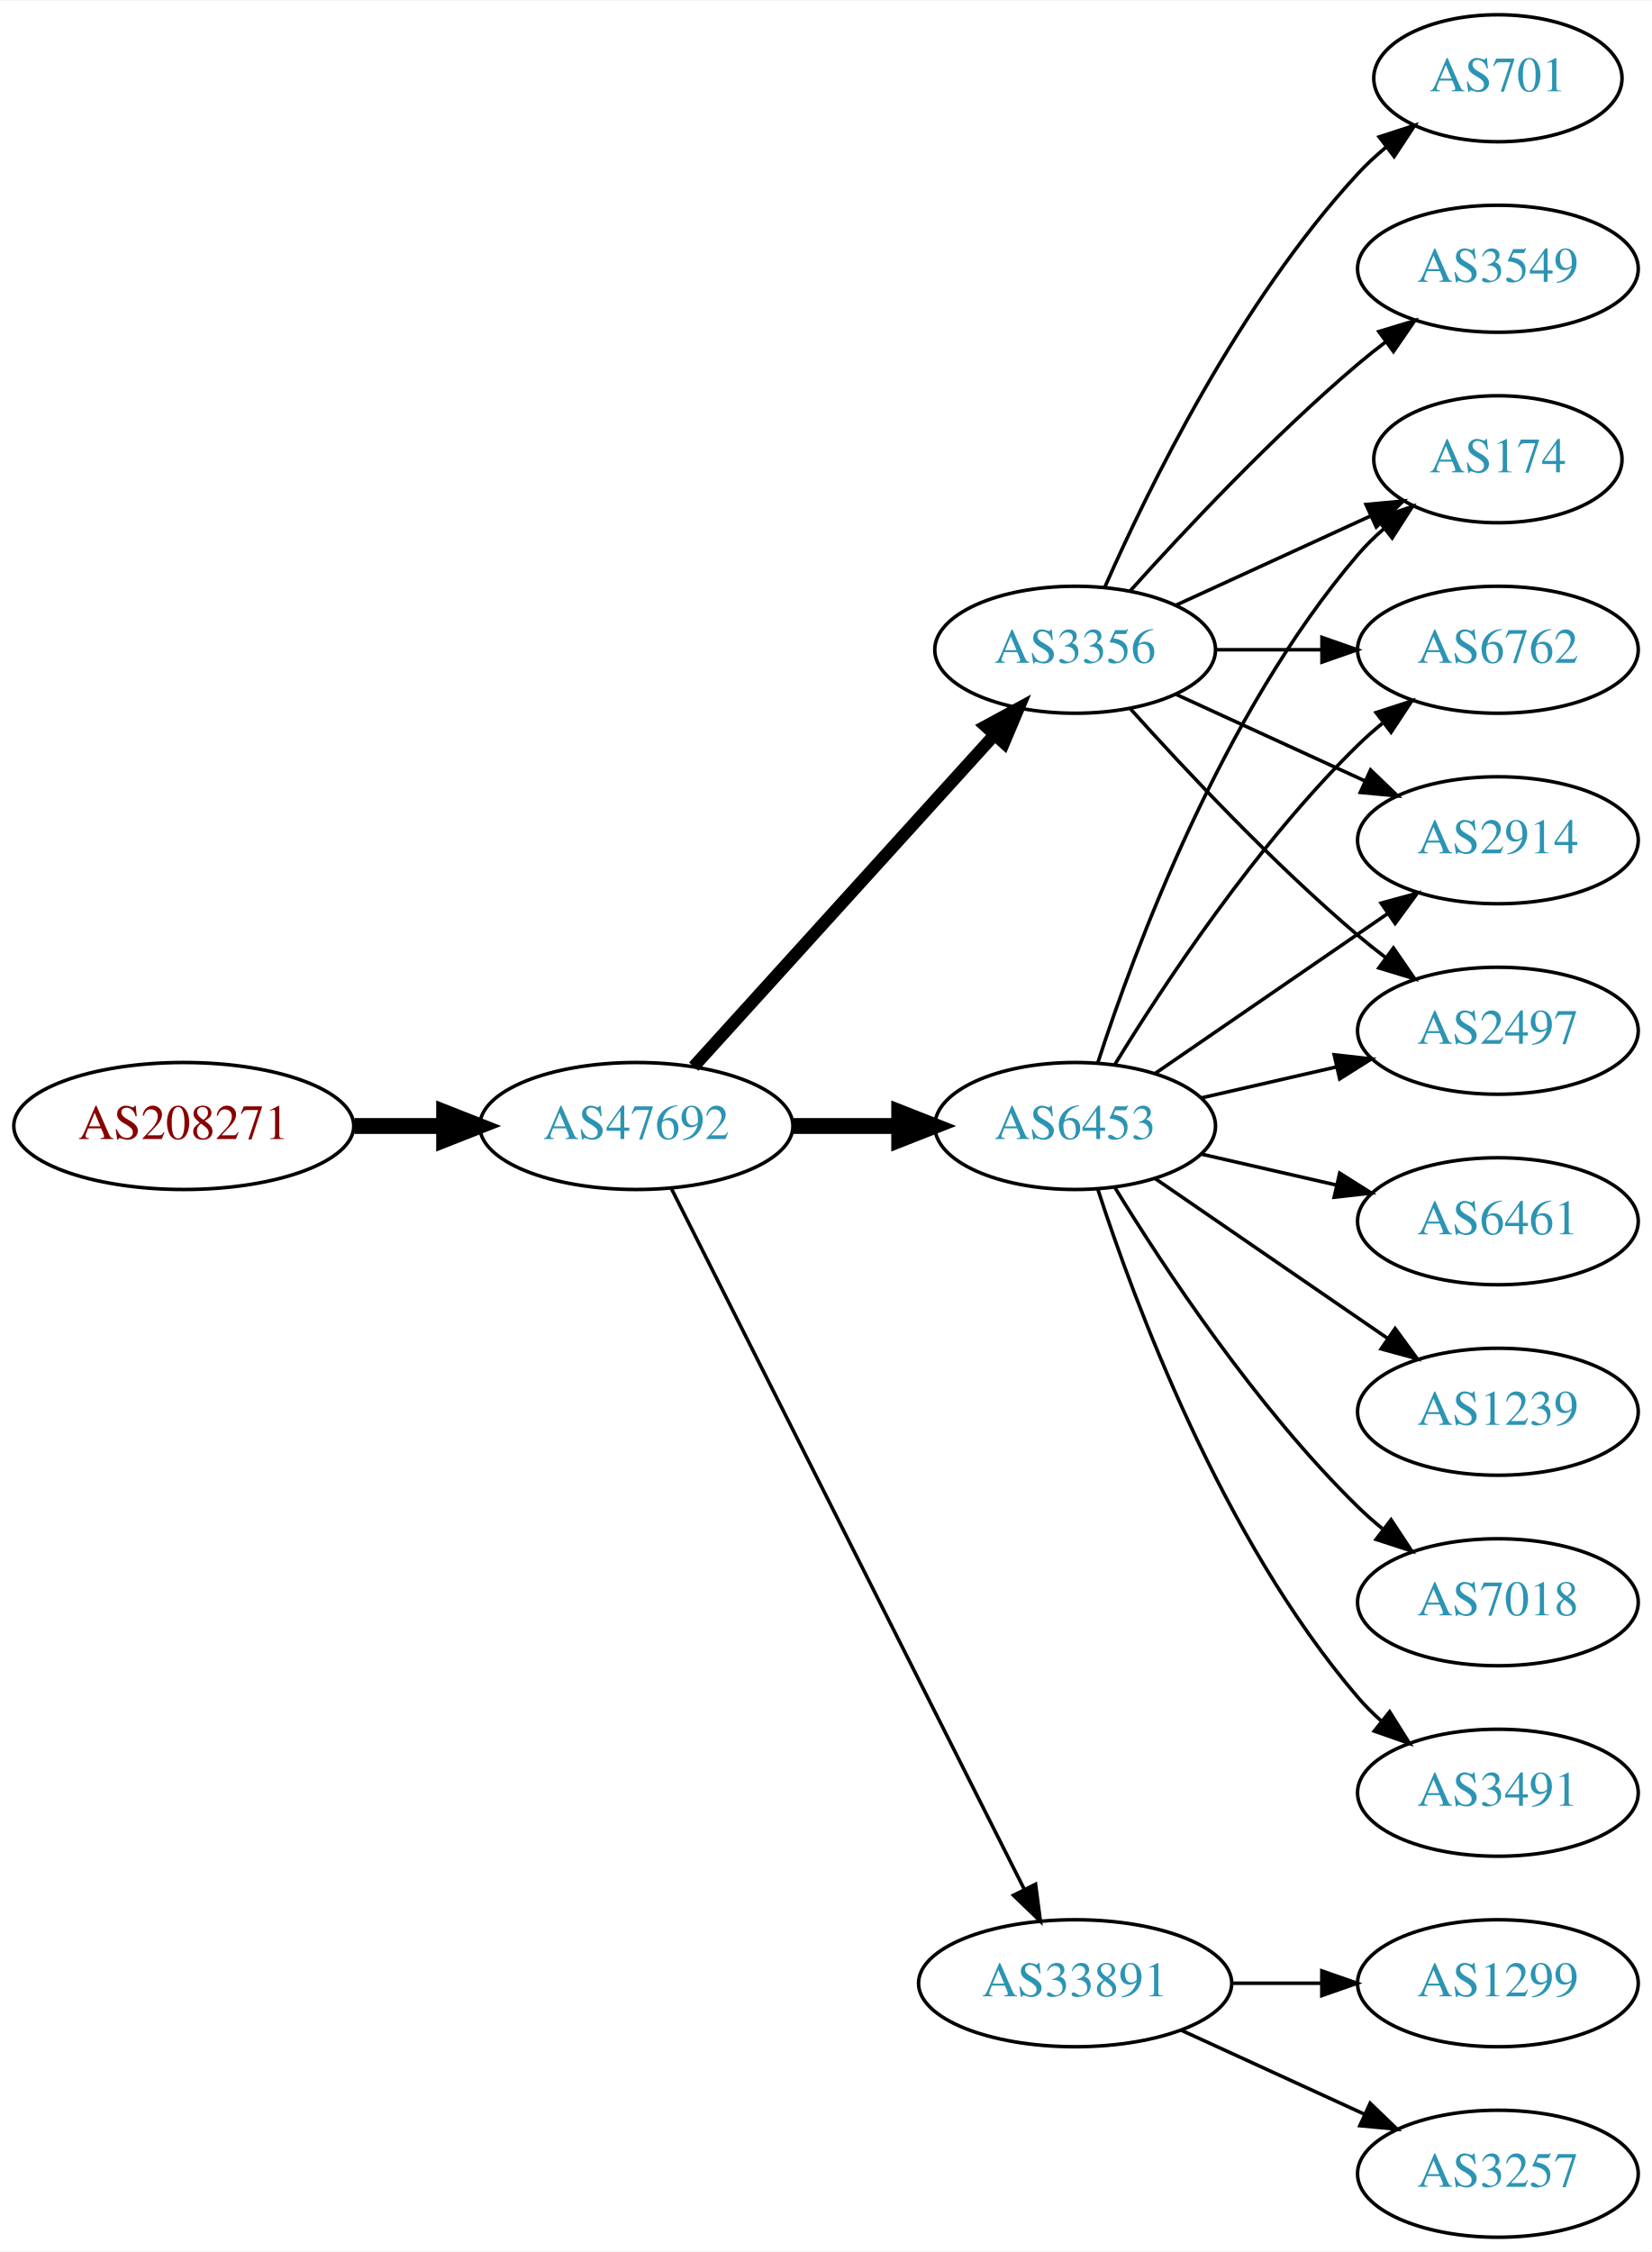
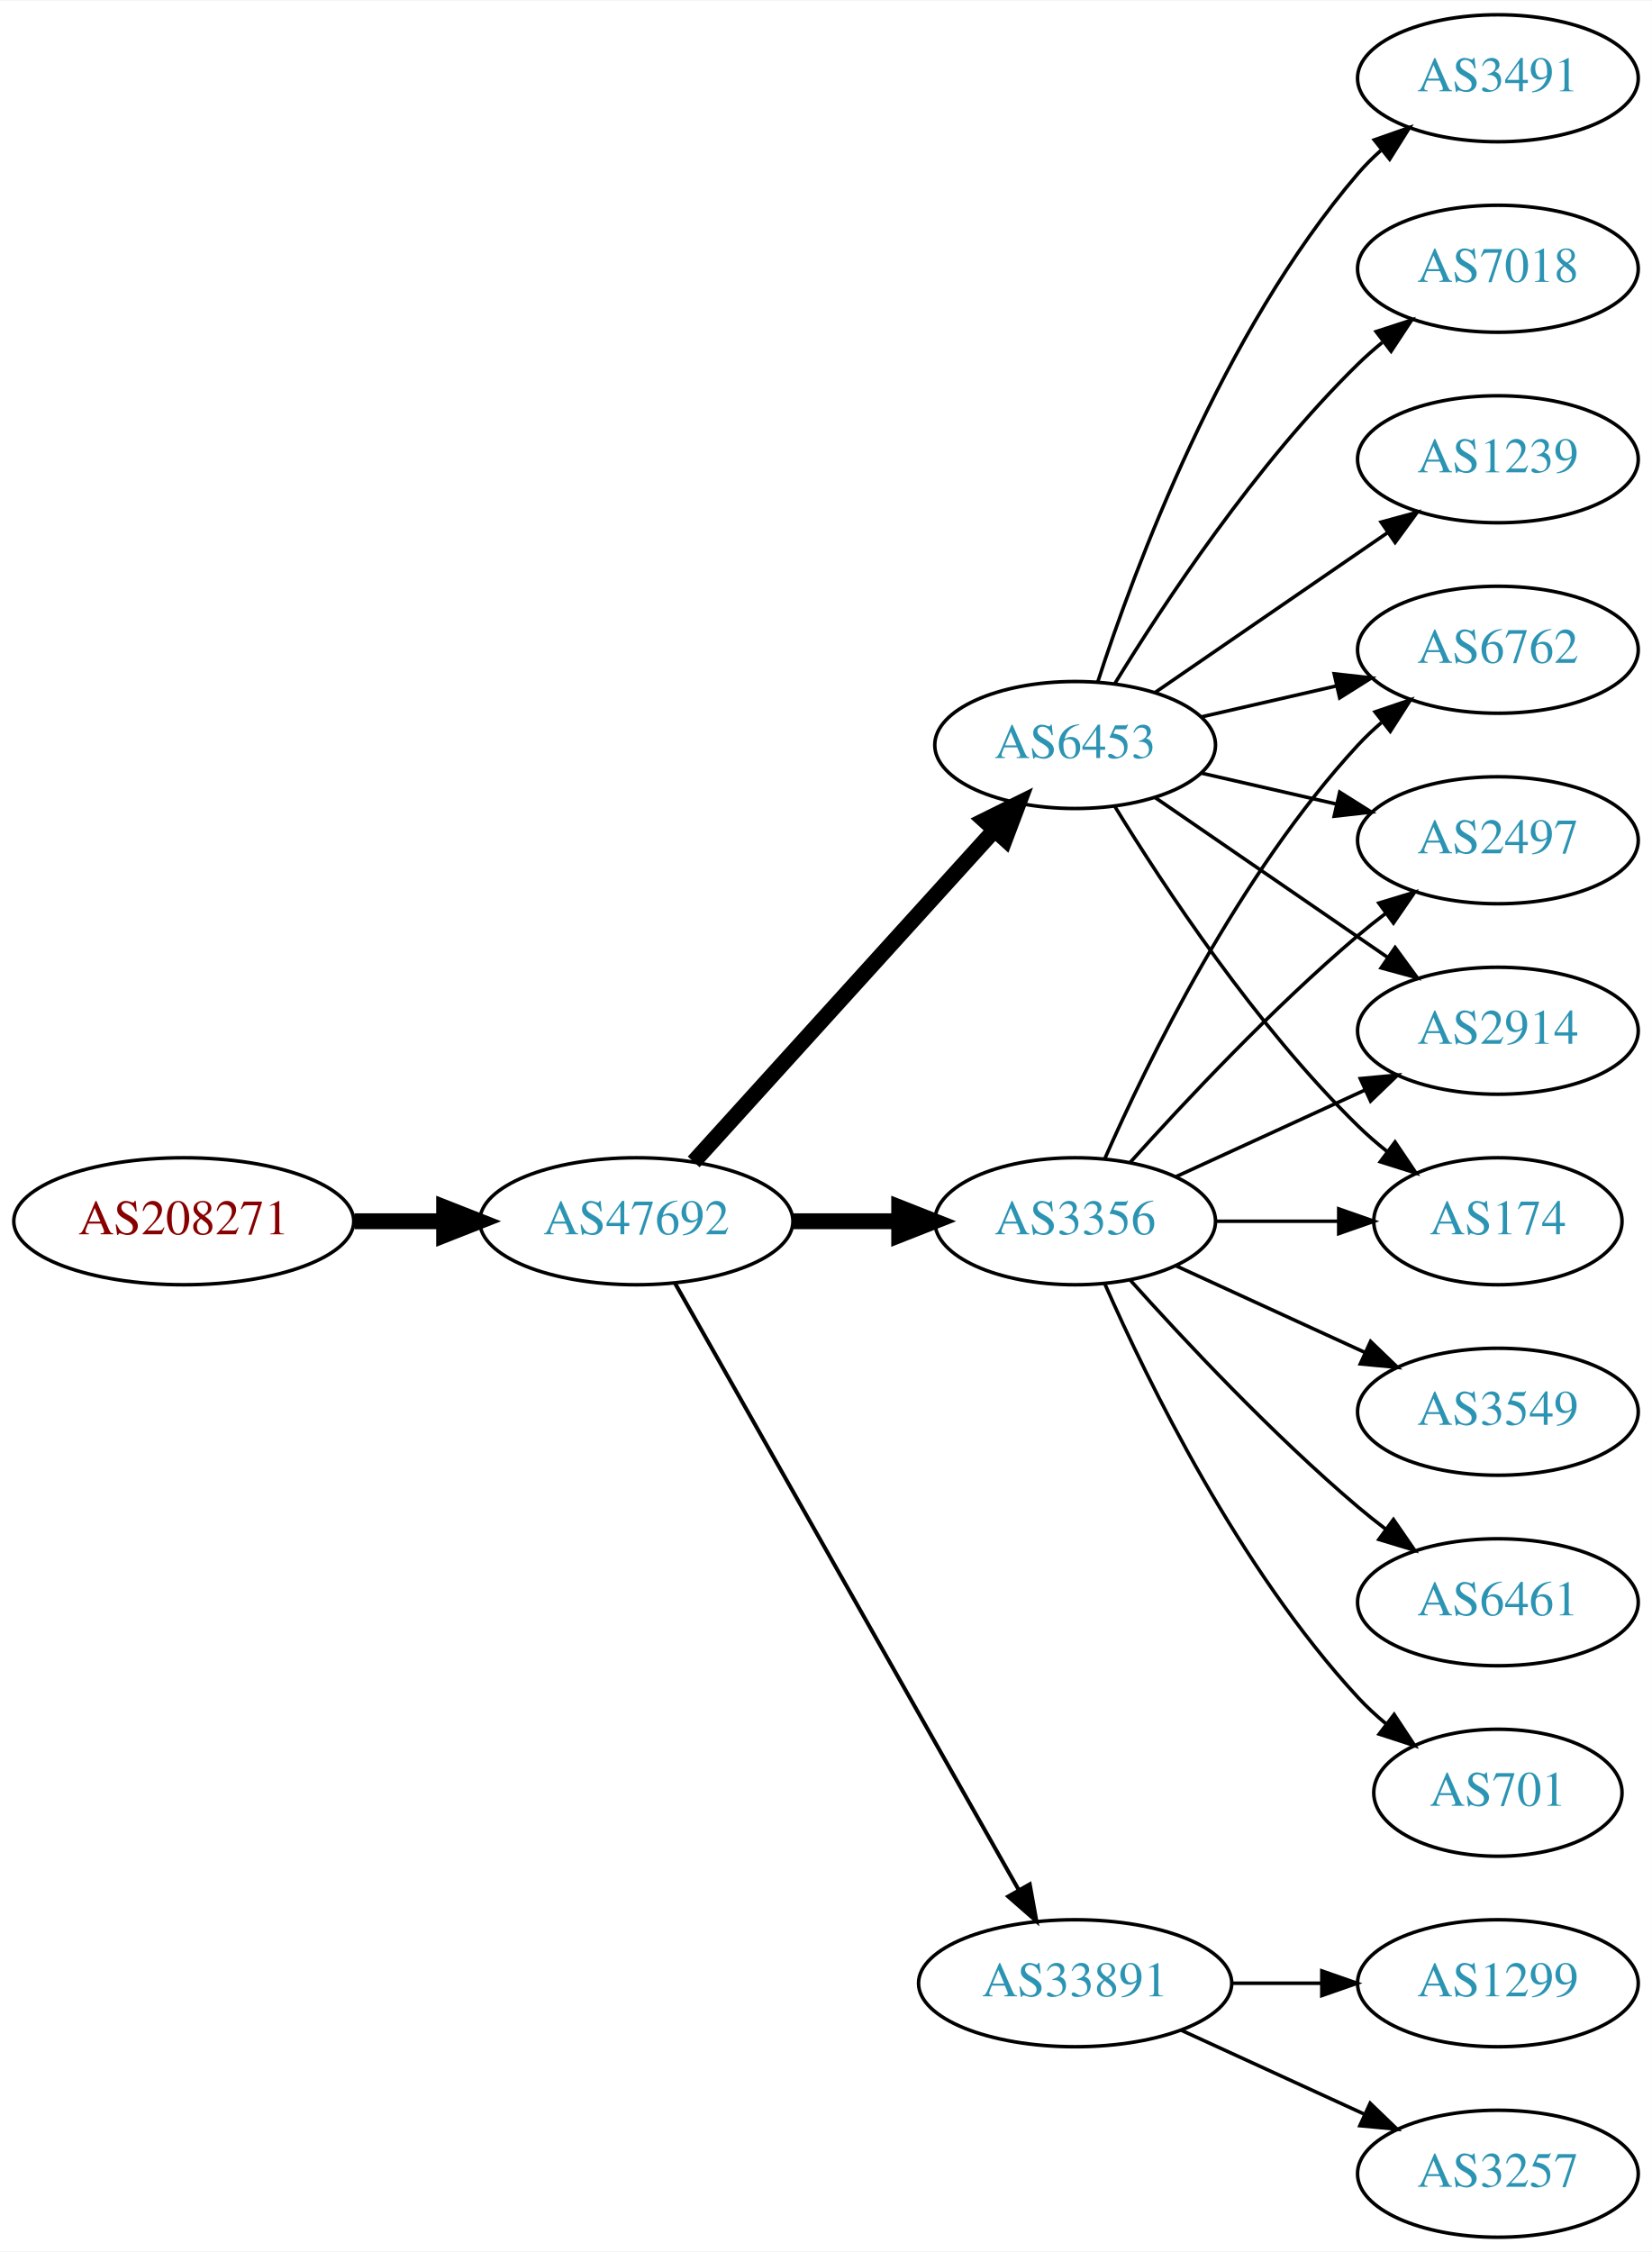
<svg xmlns="http://www.w3.org/2000/svg" xmlns:xlink="http://www.w3.org/1999/xlink" width="468pt" height="638pt" viewBox="0.00 0.00 468.27 638.00">
  <g id="graph0" class="graph" transform="scale(1 1) rotate(0) translate(4 634)">
    <polygon fill="white" stroke="none" points="-4,4 -4,-634 464.269,-634 464.269,4 -4,4" />
    <g id="node1" class="node">
      <g id="a_node1">
        <a xlink:href="/asn/208271" xlink:title="AS208271 ~ JAGGAER Austria GmbH [AT]">
-           <ellipse fill="#ffffff" stroke="black" cx="48.096" cy="-315" rx="48.192" ry="18" />
-           <text text-anchor="middle" x="48.096" y="-311.3" font-family="Times,serif" font-size="14.00" fill="#880000">AS208271</text>
+           <ellipse fill="#ffffff" stroke="black" cx="48.096" cy="-288" rx="48.192" ry="18" />
+           <text text-anchor="middle" x="48.096" y="-284.3" font-family="Times,serif" font-size="14.00" fill="#880000">AS208271</text>
        </a>
      </g>
    </g>
    <g id="node2" class="node">
      <g id="a_node2">
        <a xlink:href="/asn/47692" xlink:title="AS47692 ~ Nessus GmbH [AT]">
-           <ellipse fill="#ffffff" stroke="black" cx="176.388" cy="-315" rx="44.393" ry="18" />
-           <text text-anchor="middle" x="176.388" y="-311.3" font-family="Times,serif" font-size="14.00" fill="#2c94b3">AS47692</text>
+           <ellipse fill="#ffffff" stroke="black" cx="176.388" cy="-288" rx="44.393" ry="18" />
+           <text text-anchor="middle" x="176.388" y="-284.3" font-family="Times,serif" font-size="14.00" fill="#2c94b3">AS47692</text>
        </a>
      </g>
    </g>
    <g id="edge1" class="edge">
-       <path fill="none" stroke="black" stroke-width="4.5" d="M96.481,-315C104.742,-315 113.386,-315 121.799,-315" />
-       <polygon fill="black" stroke="black" stroke-width="4.5" points="121.904,-318.938 131.904,-315 121.904,-311.063 121.904,-318.938" />
+       <path fill="none" stroke="black" stroke-width="4.5" d="M96.481,-288C104.742,-288 113.386,-288 121.799,-288" />
+       <polygon fill="black" stroke="black" stroke-width="4.5" points="121.904,-291.938 131.904,-288 121.904,-284.063 121.904,-291.938" />
    </g>
    <g id="node3" class="node">
      <g id="a_node3">
        <a xlink:href="/asn/6453" xlink:title="AS6453 ~ TATA COMMUNICATIONS (AMERICA) INC [US]">
-           <ellipse fill="#ffffff" stroke="black" cx="300.78" cy="-315" rx="39.794" ry="18" />
-           <text text-anchor="middle" x="300.78" y="-311.3" font-family="Times,serif" font-size="14.00" fill="#2c94b3">AS6453</text>
+           <ellipse fill="#ffffff" stroke="black" cx="300.78" cy="-423" rx="39.794" ry="18" />
+           <text text-anchor="middle" x="300.78" y="-419.3" font-family="Times,serif" font-size="14.00" fill="#2c94b3">AS6453</text>
        </a>
      </g>
    </g>
    <g id="edge2" class="edge">
-       <path fill="none" stroke="black" stroke-width="4.5" d="M220.883,-315C230.572,-315 240.909,-315 250.802,-315" />
-       <polygon fill="black" stroke="black" stroke-width="4.5" points="250.904,-318.938 260.904,-315 250.904,-311.063 250.904,-318.938" />
+       <path fill="none" stroke="black" stroke-width="4.5" d="M192.641,-304.825C214.104,-328.499 253.335,-371.771 277.903,-398.87" />
+       <polygon fill="black" stroke="black" stroke-width="4.5" points="275.085,-401.623 284.718,-406.387 280.919,-396.334 275.085,-401.623" />
    </g>
    <g id="node4" class="node">
      <g id="a_node4">
        <a xlink:href="/asn/3356" xlink:title="AS3356 ~ Level 3 Parent, LLC [US]">
-           <ellipse fill="#ffffff" stroke="black" cx="300.78" cy="-450" rx="39.794" ry="18" />
-           <text text-anchor="middle" x="300.78" y="-446.3" font-family="Times,serif" font-size="14.00" fill="#2c94b3">AS3356</text>
+           <ellipse fill="#ffffff" stroke="black" cx="300.78" cy="-288" rx="39.794" ry="18" />
+           <text text-anchor="middle" x="300.78" y="-284.3" font-family="Times,serif" font-size="14.00" fill="#2c94b3">AS3356</text>
        </a>
      </g>
    </g>
    <g id="edge3" class="edge">
-       <path fill="none" stroke="black" stroke-width="3.5" d="M192.641,-331.825C214.104,-355.499 253.335,-398.771 277.903,-425.87" />
-       <polygon fill="black" stroke="black" stroke-width="3.5" points="275.409,-428.329 284.718,-433.387 280.595,-423.628 275.409,-428.329" />
+       <path fill="none" stroke="black" stroke-width="4.5" d="M220.883,-288C230.572,-288 240.909,-288 250.802,-288" />
+       <polygon fill="black" stroke="black" stroke-width="4.5" points="250.904,-291.938 260.904,-288 250.904,-284.063 250.904,-291.938" />
    </g>
    <g id="node5" class="node">
      <g id="a_node5">
        <a xlink:href="/asn/33891" xlink:title="AS33891 ~ CORE-BACKBONE GMBH GLOBAL NETWORK [DE]">
          <ellipse fill="#ffffff" stroke="black" cx="300.78" cy="-72" rx="44.393" ry="18" />
          <text text-anchor="middle" x="300.78" y="-68.3" font-family="Times,serif" font-size="14.00" fill="#2c94b3">AS33891</text>
        </a>
      </g>
    </g>
    <g id="edge4" class="edge">
-       <path fill="none" stroke="black" d="M186.387,-297.132C207.659,-254.899 261.134,-148.728 286.295,-98.773" />
-       <polygon fill="black" stroke="black" points="289.559,-100.072 290.932,-89.567 283.307,-96.924 289.559,-100.072" />
+       <path fill="none" stroke="black" stroke-width="1.125" d="M187.403,-270.324C208.883,-232.416 259.477,-143.127 284.797,-98.442" />
+       <polygon fill="black" stroke="black" stroke-width="1.125" points="287.912,-100.043 289.797,-89.618 281.822,-96.592 287.912,-100.043" />
+     </g>
+     <g id="node6" class="node">
+       <g id="a_node6">
+         <a xlink:href="/asn/3491" xlink:title="AS3491 ~ PCCW Global, Inc. [US]">
+           <ellipse fill="#ffffff" stroke="black" cx="420.622" cy="-612" rx="39.794" ry="18" />
+           <text text-anchor="middle" x="420.622" y="-608.3" font-family="Times,serif" font-size="14.00" fill="#2c94b3">AS3491</text>
+         </a>
+       </g>
+     </g>
+     <g id="edge5" class="edge">
+       <path fill="none" stroke="black" d="M307.227,-440.991C317.541,-472.816 342.403,-539.927 380.976,-585 382.922,-587.274 385.1,-589.449 387.404,-591.507" />
+       <polygon fill="black" stroke="black" points="385.574,-594.524 395.573,-598.027 389.941,-589.053 385.574,-594.524" />
    </g>
    <g id="node7" class="node">
      <g id="a_node7">
        <a xlink:href="/asn/2914" xlink:title="AS2914 ~ NTT America, Inc. [US]">
-           <ellipse fill="#ffffff" stroke="black" cx="420.622" cy="-396" rx="39.794" ry="18" />
-           <text text-anchor="middle" x="420.622" y="-392.3" font-family="Times,serif" font-size="14.00" fill="#2c94b3">AS2914</text>
-         </a>
-       </g>
-     </g>
-     <g id="edge12" class="edge">
-       <path fill="none" stroke="black" d="M323.394,-329.857C341.882,-342.565 368.696,-360.995 389.326,-375.175" />
-       <polygon fill="black" stroke="black" points="387.522,-378.183 397.746,-380.963 391.488,-372.414 387.522,-378.183" />
+           <ellipse fill="#ffffff" stroke="black" cx="420.622" cy="-342" rx="39.794" ry="18" />
+           <text text-anchor="middle" x="420.622" y="-338.3" font-family="Times,serif" font-size="14.00" fill="#2c94b3">AS2914</text>
+         </a>
+       </g>
+     </g>
+     <g id="edge6" class="edge">
+       <path fill="none" stroke="black" d="M323.394,-408.143C341.882,-395.435 368.696,-377.005 389.326,-362.825" />
+       <polygon fill="black" stroke="black" points="391.488,-365.586 397.746,-357.037 387.522,-359.817 391.488,-365.586" />
    </g>
    <g id="node8" class="node">
      <g id="a_node8">
-         <a xlink:href="/asn/2497" xlink:title="AS2497 ~ Internet Initiative Japan Inc. [JP]">
-           <ellipse fill="#ffffff" stroke="black" cx="420.622" cy="-342" rx="39.794" ry="18" />
-           <text text-anchor="middle" x="420.622" y="-338.3" font-family="Times,serif" font-size="14.00" fill="#2c94b3">AS2497</text>
-         </a>
-       </g>
-     </g>
-     <g id="edge15" class="edge">
-       <path fill="none" stroke="black" d="M336.499,-322.955C348.499,-325.704 362.12,-328.825 374.812,-331.733" />
-       <polygon fill="black" stroke="black" points="374.215,-335.187 384.744,-334.009 375.778,-328.364 374.215,-335.187" />
+         <a xlink:href="/asn/7018" xlink:title="AS7018 ~ AT&amp;T Services, Inc. [US]">
+           <ellipse fill="#ffffff" stroke="black" cx="420.622" cy="-558" rx="39.794" ry="18" />
+           <text text-anchor="middle" x="420.622" y="-554.3" font-family="Times,serif" font-size="14.00" fill="#2c94b3">AS7018</text>
+         </a>
+       </g>
+     </g>
+     <g id="edge7" class="edge">
+       <path fill="none" stroke="black" d="M312.045,-440.44C325.854,-462.991 352.043,-502.722 380.976,-531 383.116,-533.092 385.433,-535.137 387.833,-537.106" />
+       <polygon fill="black" stroke="black" points="386.1,-540.185 396.175,-543.464 390.343,-534.618 386.1,-540.185" />
    </g>
    <g id="node9" class="node">
      <g id="a_node9">
        <a xlink:href="/asn/174" xlink:title="AS174 ~ Cogent Communications [US]">
-           <ellipse fill="#ffffff" stroke="black" cx="420.622" cy="-504" rx="35.194" ry="18" />
-           <text text-anchor="middle" x="420.622" y="-500.3" font-family="Times,serif" font-size="14.00" fill="#2c94b3">AS174</text>
-         </a>
-       </g>
-     </g>
-     <g id="edge11" class="edge">
-       <path fill="none" stroke="black" d="M307.227,-332.991C317.541,-364.816 342.403,-431.927 380.976,-477 383.158,-479.55 385.632,-481.975 388.249,-484.251" />
-       <polygon fill="black" stroke="black" points="386.344,-487.204 396.379,-490.603 390.654,-481.688 386.344,-487.204" />
-     </g>
-     <g id="node11" class="node">
-       <g id="a_node11">
+           <ellipse fill="#ffffff" stroke="black" cx="420.622" cy="-288" rx="35.194" ry="18" />
+           <text text-anchor="middle" x="420.622" y="-284.3" font-family="Times,serif" font-size="14.00" fill="#2c94b3">AS174</text>
+         </a>
+       </g>
+     </g>
+     <g id="edge8" class="edge">
+       <path fill="none" stroke="black" d="M312.045,-405.56C325.854,-383.009 352.043,-343.278 380.976,-315 383.511,-312.522 386.295,-310.11 389.17,-307.812" />
+       <polygon fill="black" stroke="black" points="391.466,-310.465 397.387,-301.679 387.279,-304.856 391.466,-310.465" />
+     </g>
+     <g id="node10" class="node">
+       <g id="a_node10">
        <a xlink:href="/asn/6762" xlink:title="AS6762 ~ TELECOM ITALIA SPARKLE S.p.A. [IT]">
          <ellipse fill="#ffffff" stroke="black" cx="420.622" cy="-450" rx="39.794" ry="18" />
          <text text-anchor="middle" x="420.622" y="-446.3" font-family="Times,serif" font-size="14.00" fill="#2c94b3">AS6762</text>
        </a>
      </g>
    </g>
-     <g id="edge13" class="edge">
-       <path fill="none" stroke="black" d="M312.045,-332.44C325.854,-354.991 352.043,-394.722 380.976,-423 383.116,-425.092 385.433,-427.137 387.833,-429.106" />
-       <polygon fill="black" stroke="black" points="386.1,-432.185 396.175,-435.464 390.343,-426.618 386.1,-432.185" />
+     <g id="edge9" class="edge">
+       <path fill="none" stroke="black" d="M336.499,-430.955C348.499,-433.704 362.12,-436.825 374.812,-439.733" />
+       <polygon fill="black" stroke="black" points="374.215,-443.187 384.744,-442.009 375.778,-436.364 374.215,-443.187" />
+     </g>
+     <g id="node11" class="node">
+       <g id="a_node11">
+         <a xlink:href="/asn/1239" xlink:title="AS1239 ~ Sprint [US]">
+           <ellipse fill="#ffffff" stroke="black" cx="420.622" cy="-504" rx="39.794" ry="18" />
+           <text text-anchor="middle" x="420.622" y="-500.3" font-family="Times,serif" font-size="14.00" fill="#2c94b3">AS1239</text>
+         </a>
+       </g>
+     </g>
+     <g id="edge10" class="edge">
+       <path fill="none" stroke="black" d="M323.394,-437.857C341.882,-450.565 368.696,-468.995 389.326,-483.175" />
+       <polygon fill="black" stroke="black" points="387.522,-486.183 397.746,-488.963 391.488,-480.414 387.522,-486.183" />
    </g>
    <g id="node12" class="node">
      <g id="a_node12">
-         <a xlink:href="/asn/6461" xlink:title="AS6461 ~ Zayo Bandwidth [US]">
-           <ellipse fill="#ffffff" stroke="black" cx="420.622" cy="-288" rx="39.794" ry="18" />
-           <text text-anchor="middle" x="420.622" y="-284.3" font-family="Times,serif" font-size="14.00" fill="#2c94b3">AS6461</text>
-         </a>
-       </g>
-     </g>
-     <g id="edge14" class="edge">
-       <path fill="none" stroke="black" d="M336.499,-307.045C348.499,-304.296 362.12,-301.175 374.812,-298.267" />
-       <polygon fill="black" stroke="black" points="375.778,-301.636 384.744,-295.991 374.215,-294.813 375.778,-301.636" />
+         <a xlink:href="/asn/2497" xlink:title="AS2497 ~ Internet Initiative Japan Inc. [JP]">
+           <ellipse fill="#ffffff" stroke="black" cx="420.622" cy="-396" rx="39.794" ry="18" />
+           <text text-anchor="middle" x="420.622" y="-392.3" font-family="Times,serif" font-size="14.00" fill="#2c94b3">AS2497</text>
+         </a>
+       </g>
+     </g>
+     <g id="edge11" class="edge">
+       <path fill="none" stroke="black" d="M336.499,-415.045C348.499,-412.296 362.12,-409.175 374.812,-406.267" />
+       <polygon fill="black" stroke="black" points="375.778,-409.636 384.744,-403.991 374.215,-402.813 375.778,-409.636" />
+     </g>
+     <g id="edge13" class="edge">
+       <path fill="none" stroke="black" d="M329.409,-300.661C345.366,-307.973 365.636,-317.261 382.919,-325.181" />
+       <polygon fill="black" stroke="black" points="381.617,-328.435 392.167,-329.419 384.534,-322.071 381.617,-328.435" />
+     </g>
+     <g id="edge15" class="edge">
+       <path fill="none" stroke="black" d="M340.692,-288C351.779,-288 363.939,-288 375.321,-288" />
+       <polygon fill="black" stroke="black" points="375.503,-291.5 385.503,-288 375.503,-284.5 375.503,-291.5" />
+     </g>
+     <g id="edge18" class="edge">
+       <path fill="none" stroke="black" d="M309.196,-305.761C321.264,-333.183 347.235,-386.473 380.976,-423 383.006,-425.198 385.245,-427.319 387.591,-429.34" />
+       <polygon fill="black" stroke="black" points="385.804,-432.386 395.835,-435.794 390.118,-426.874 385.804,-432.386" />
+     </g>
+     <g id="edge17" class="edge">
+       <path fill="none" stroke="black" d="M316.426,-304.725C331.727,-321.765 356.824,-348.523 380.976,-369 383.473,-371.117 386.133,-373.232 388.845,-375.293" />
+       <polygon fill="black" stroke="black" points="386.882,-378.194 397.021,-381.266 391.011,-372.541 386.882,-378.194" />
    </g>
    <g id="node13" class="node">
      <g id="a_node13">
-         <a xlink:href="/asn/1239" xlink:title="AS1239 ~ Sprint [US]">
+         <a xlink:href="/asn/3549" xlink:title="AS3549 ~ Level 3 Parent, LLC [US]">
          <ellipse fill="#ffffff" stroke="black" cx="420.622" cy="-234" rx="39.794" ry="18" />
-           <text text-anchor="middle" x="420.622" y="-230.3" font-family="Times,serif" font-size="14.00" fill="#2c94b3">AS1239</text>
-         </a>
-       </g>
-     </g>
-     <g id="edge16" class="edge">
-       <path fill="none" stroke="black" d="M323.394,-300.143C341.882,-287.435 368.696,-269.005 389.326,-254.825" />
-       <polygon fill="black" stroke="black" points="391.488,-257.586 397.746,-249.037 387.522,-251.817 391.488,-257.586" />
+           <text text-anchor="middle" x="420.622" y="-230.3" font-family="Times,serif" font-size="14.00" fill="#2c94b3">AS3549</text>
+         </a>
+       </g>
+     </g>
+     <g id="edge12" class="edge">
+       <path fill="none" stroke="black" d="M329.409,-275.339C345.366,-268.027 365.636,-258.739 382.919,-250.819" />
+       <polygon fill="black" stroke="black" points="384.534,-253.929 392.167,-246.581 381.617,-247.565 384.534,-253.929" />
    </g>
    <g id="node14" class="node">
      <g id="a_node14">
-         <a xlink:href="/asn/7018" xlink:title="AS7018 ~ AT&amp;T Services, Inc. [US]">
+         <a xlink:href="/asn/6461" xlink:title="AS6461 ~ Zayo Bandwidth [US]">
          <ellipse fill="#ffffff" stroke="black" cx="420.622" cy="-180" rx="39.794" ry="18" />
-           <text text-anchor="middle" x="420.622" y="-176.3" font-family="Times,serif" font-size="14.00" fill="#2c94b3">AS7018</text>
-         </a>
-       </g>
-     </g>
-     <g id="edge17" class="edge">
-       <path fill="none" stroke="black" d="M312.045,-297.56C325.854,-275.009 352.043,-235.278 380.976,-207 383.116,-204.908 385.433,-202.863 387.833,-200.894" />
-       <polygon fill="black" stroke="black" points="390.343,-203.382 396.175,-194.536 386.1,-197.815 390.343,-203.382" />
+           <text text-anchor="middle" x="420.622" y="-176.3" font-family="Times,serif" font-size="14.00" fill="#2c94b3">AS6461</text>
+         </a>
+       </g>
+     </g>
+     <g id="edge14" class="edge">
+       <path fill="none" stroke="black" d="M316.426,-271.275C331.727,-254.235 356.824,-227.477 380.976,-207 383.473,-204.883 386.133,-202.768 388.845,-200.707" />
+       <polygon fill="black" stroke="black" points="391.011,-203.459 397.021,-194.734 386.882,-197.806 391.011,-203.459" />
    </g>
    <g id="node15" class="node">
      <g id="a_node15">
-         <a xlink:href="/asn/3491" xlink:title="AS3491 ~ PCCW Global, Inc. [US]">
-           <ellipse fill="#ffffff" stroke="black" cx="420.622" cy="-126" rx="39.794" ry="18" />
-           <text text-anchor="middle" x="420.622" y="-122.3" font-family="Times,serif" font-size="14.00" fill="#2c94b3">AS3491</text>
-         </a>
-       </g>
-     </g>
-     <g id="edge18" class="edge">
-       <path fill="none" stroke="black" d="M307.227,-297.009C317.541,-265.184 342.403,-198.073 380.976,-153 382.922,-150.726 385.1,-148.551 387.404,-146.493" />
-       <polygon fill="black" stroke="black" points="389.941,-148.947 395.573,-139.973 385.574,-143.476 389.941,-148.947" />
-     </g>
-     <g id="node6" class="node">
-       <g id="a_node6">
        <a xlink:href="/asn/701" xlink:title="AS701 ~ UUNET [US]">
-           <ellipse fill="#ffffff" stroke="black" cx="420.622" cy="-612" rx="35.194" ry="18" />
-           <text text-anchor="middle" x="420.622" y="-608.3" font-family="Times,serif" font-size="14.00" fill="#2c94b3">AS701</text>
-         </a>
-       </g>
-     </g>
-     <g id="edge5" class="edge">
-       <path fill="none" stroke="black" d="M309.196,-467.761C321.264,-495.183 347.235,-548.473 380.976,-585 383.381,-587.604 386.079,-590.1 388.901,-592.449" />
-       <polygon fill="black" stroke="black" points="386.969,-595.378 397.045,-598.653 391.211,-589.809 386.969,-595.378" />
-     </g>
-     <g id="edge6" class="edge">
-       <path fill="none" stroke="black" d="M329.409,-437.339C345.366,-430.027 365.636,-420.739 382.919,-412.819" />
-       <polygon fill="black" stroke="black" points="384.534,-415.929 392.167,-408.581 381.617,-409.565 384.534,-415.929" />
-     </g>
-     <g id="edge7" class="edge">
-       <path fill="none" stroke="black" d="M316.426,-433.275C331.727,-416.235 356.824,-389.477 380.976,-369 383.473,-366.883 386.133,-364.768 388.845,-362.707" />
-       <polygon fill="black" stroke="black" points="391.011,-365.459 397.021,-356.734 386.882,-359.806 391.011,-365.459" />
-     </g>
-     <g id="edge8" class="edge">
-       <path fill="none" stroke="black" d="M329.409,-462.661C345.825,-470.183 366.806,-479.798 384.403,-487.861" />
-       <polygon fill="black" stroke="black" points="383.232,-491.174 393.781,-492.158 386.148,-484.811 383.232,-491.174" />
-     </g>
-     <g id="node10" class="node">
-       <g id="a_node10">
-         <a xlink:href="/asn/3549" xlink:title="AS3549 ~ Level 3 Parent, LLC [US]">
-           <ellipse fill="#ffffff" stroke="black" cx="420.622" cy="-558" rx="39.794" ry="18" />
-           <text text-anchor="middle" x="420.622" y="-554.3" font-family="Times,serif" font-size="14.00" fill="#2c94b3">AS3549</text>
-         </a>
-       </g>
-     </g>
-     <g id="edge9" class="edge">
-       <path fill="none" stroke="black" d="M316.426,-466.725C331.727,-483.765 356.824,-510.523 380.976,-531 383.473,-533.117 386.133,-535.232 388.845,-537.293" />
-       <polygon fill="black" stroke="black" points="386.882,-540.194 397.021,-543.266 391.011,-534.541 386.882,-540.194" />
-     </g>
-     <g id="edge10" class="edge">
-       <path fill="none" stroke="black" d="M340.692,-450C350.246,-450 360.595,-450 370.558,-450" />
-       <polygon fill="black" stroke="black" points="370.751,-453.5 380.75,-450 370.75,-446.5 370.751,-453.5" />
+           <ellipse fill="#ffffff" stroke="black" cx="420.622" cy="-126" rx="35.194" ry="18" />
+           <text text-anchor="middle" x="420.622" y="-122.3" font-family="Times,serif" font-size="14.00" fill="#2c94b3">AS701</text>
+         </a>
+       </g>
+     </g>
+     <g id="edge16" class="edge">
+       <path fill="none" stroke="black" d="M309.196,-270.239C321.264,-242.817 347.235,-189.527 380.976,-153 383.381,-150.396 386.079,-147.9 388.901,-145.551" />
+       <polygon fill="black" stroke="black" points="391.211,-148.191 397.045,-139.347 386.969,-142.622 391.211,-148.191" />
    </g>
    <g id="node16" class="node">
      <g id="a_node16">
        <a xlink:href="/asn/1299" xlink:title="AS1299 ~ Telia Carrier [EU]">
          <ellipse fill="#ffffff" stroke="black" cx="420.622" cy="-72" rx="39.794" ry="18" />
          <text text-anchor="middle" x="420.622" y="-68.3" font-family="Times,serif" font-size="14.00" fill="#2c94b3">AS1299</text>
        </a>
      </g>
    </g>
    <g id="edge19" class="edge">
      <path fill="none" stroke="black" d="M344.991,-72C353.303,-72 362.066,-72 370.548,-72" />
      <polygon fill="black" stroke="black" points="370.707,-75.5 380.707,-72 370.707,-68.5 370.707,-75.5" />
    </g>
    <g id="node17" class="node">
      <g id="a_node17">
        <a xlink:href="/asn/3257" xlink:title="AS3257 ~ GTT [DE]">
          <ellipse fill="#ffffff" stroke="black" cx="420.622" cy="-18" rx="39.794" ry="18" />
          <text text-anchor="middle" x="420.622" y="-14.3" font-family="Times,serif" font-size="14.00" fill="#2c94b3">AS3257</text>
        </a>
      </g>
    </g>
    <g id="edge20" class="edge">
      <path fill="none" stroke="black" d="M330.909,-58.652C346.521,-51.498 365.918,-42.609 382.59,-34.969" />
      <polygon fill="black" stroke="black" points="384.409,-37.986 392.042,-30.638 381.493,-31.622 384.409,-37.986" />
    </g>
  </g>
</svg>
